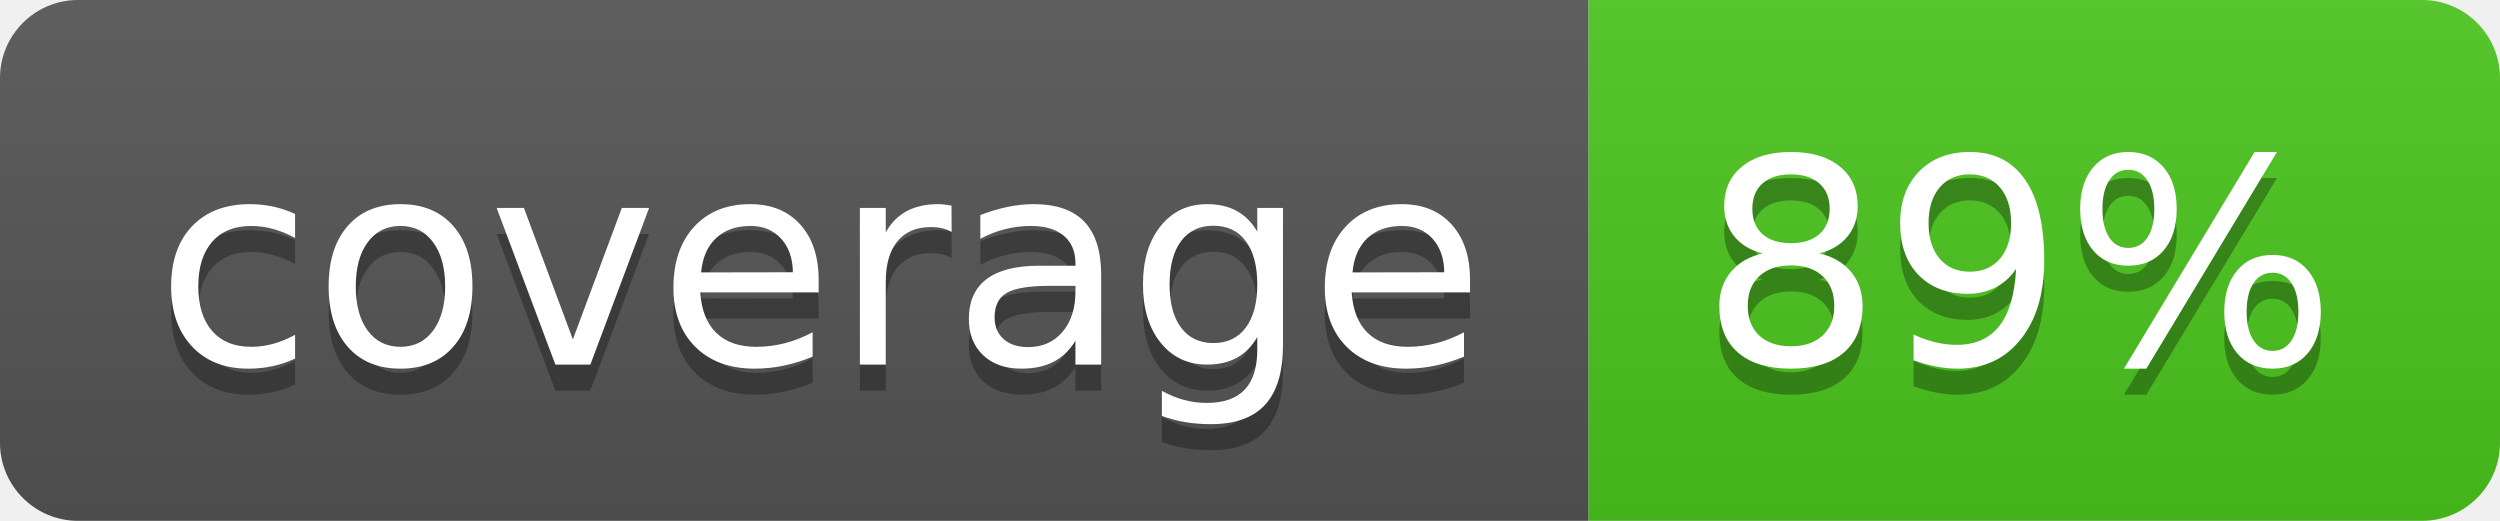
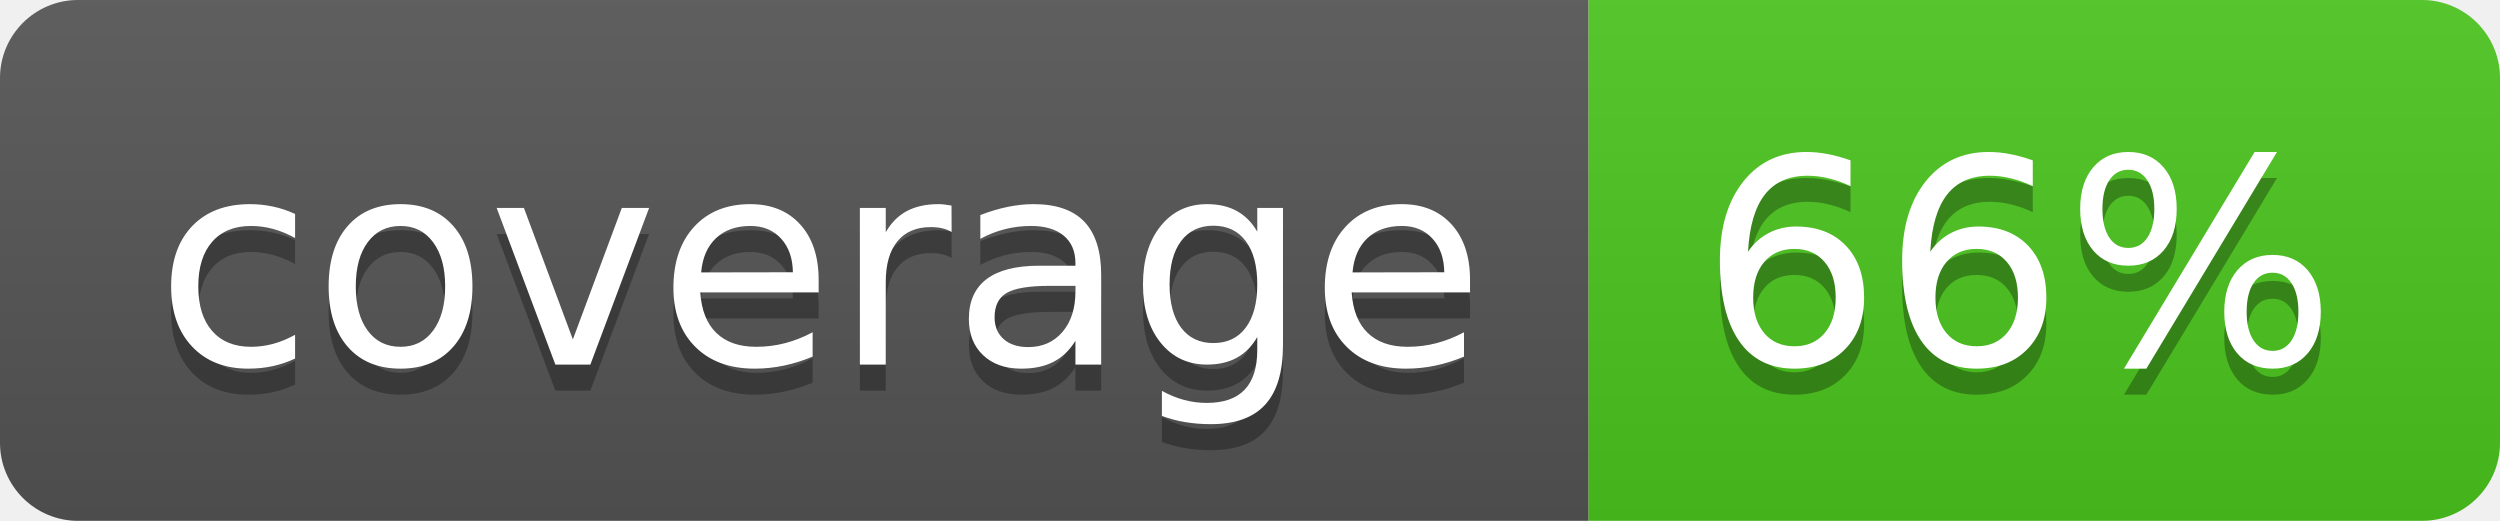
<svg xmlns="http://www.w3.org/2000/svg" width="96" height="20">
  <linearGradient id="b" x2="0" y2="100%">
    <stop offset="0" stop-color="#bbb" stop-opacity=".1" />
    <stop offset="1" stop-opacity=".1" />
  </linearGradient>
  <clipPath id="a">
    <rect width="96" height="20" rx="3" fill="#fff" />
  </clipPath>
  <g clip-path="url(#a)">
    <path fill="#555" d="M0 0h61v20H0z" />
    <path fill="#4CC61E" d="M61 0h35v20H61z" />
    <path fill="url(#b)" d="M0 0h96v20H0z" />
  </g>
  <g fill="#fff" text-anchor="middle" font-family="DejaVu Sans,Verdana,Geneva,sans-serif" font-size="110">
    <text x="315" y="150" fill="#010101" fill-opacity=".3" transform="scale(.1)" textLength="510">coverage</text>
    <text x="315" y="140" transform="scale(.1)" textLength="510">coverage</text>
-     <text x="775" y="150" fill="#010101" fill-opacity=".3" transform="scale(.1)" textLength="250">89%</text>
-     <text x="775" y="140" transform="scale(.1)" textLength="250">89%</text>
+     <text x="775" y="150" fill="#010101" fill-opacity=".3" transform="scale(.1)" textLength="250">66%</text>
+     <text x="775" y="140" transform="scale(.1)" textLength="250">66%</text>
  </g>
</svg>
